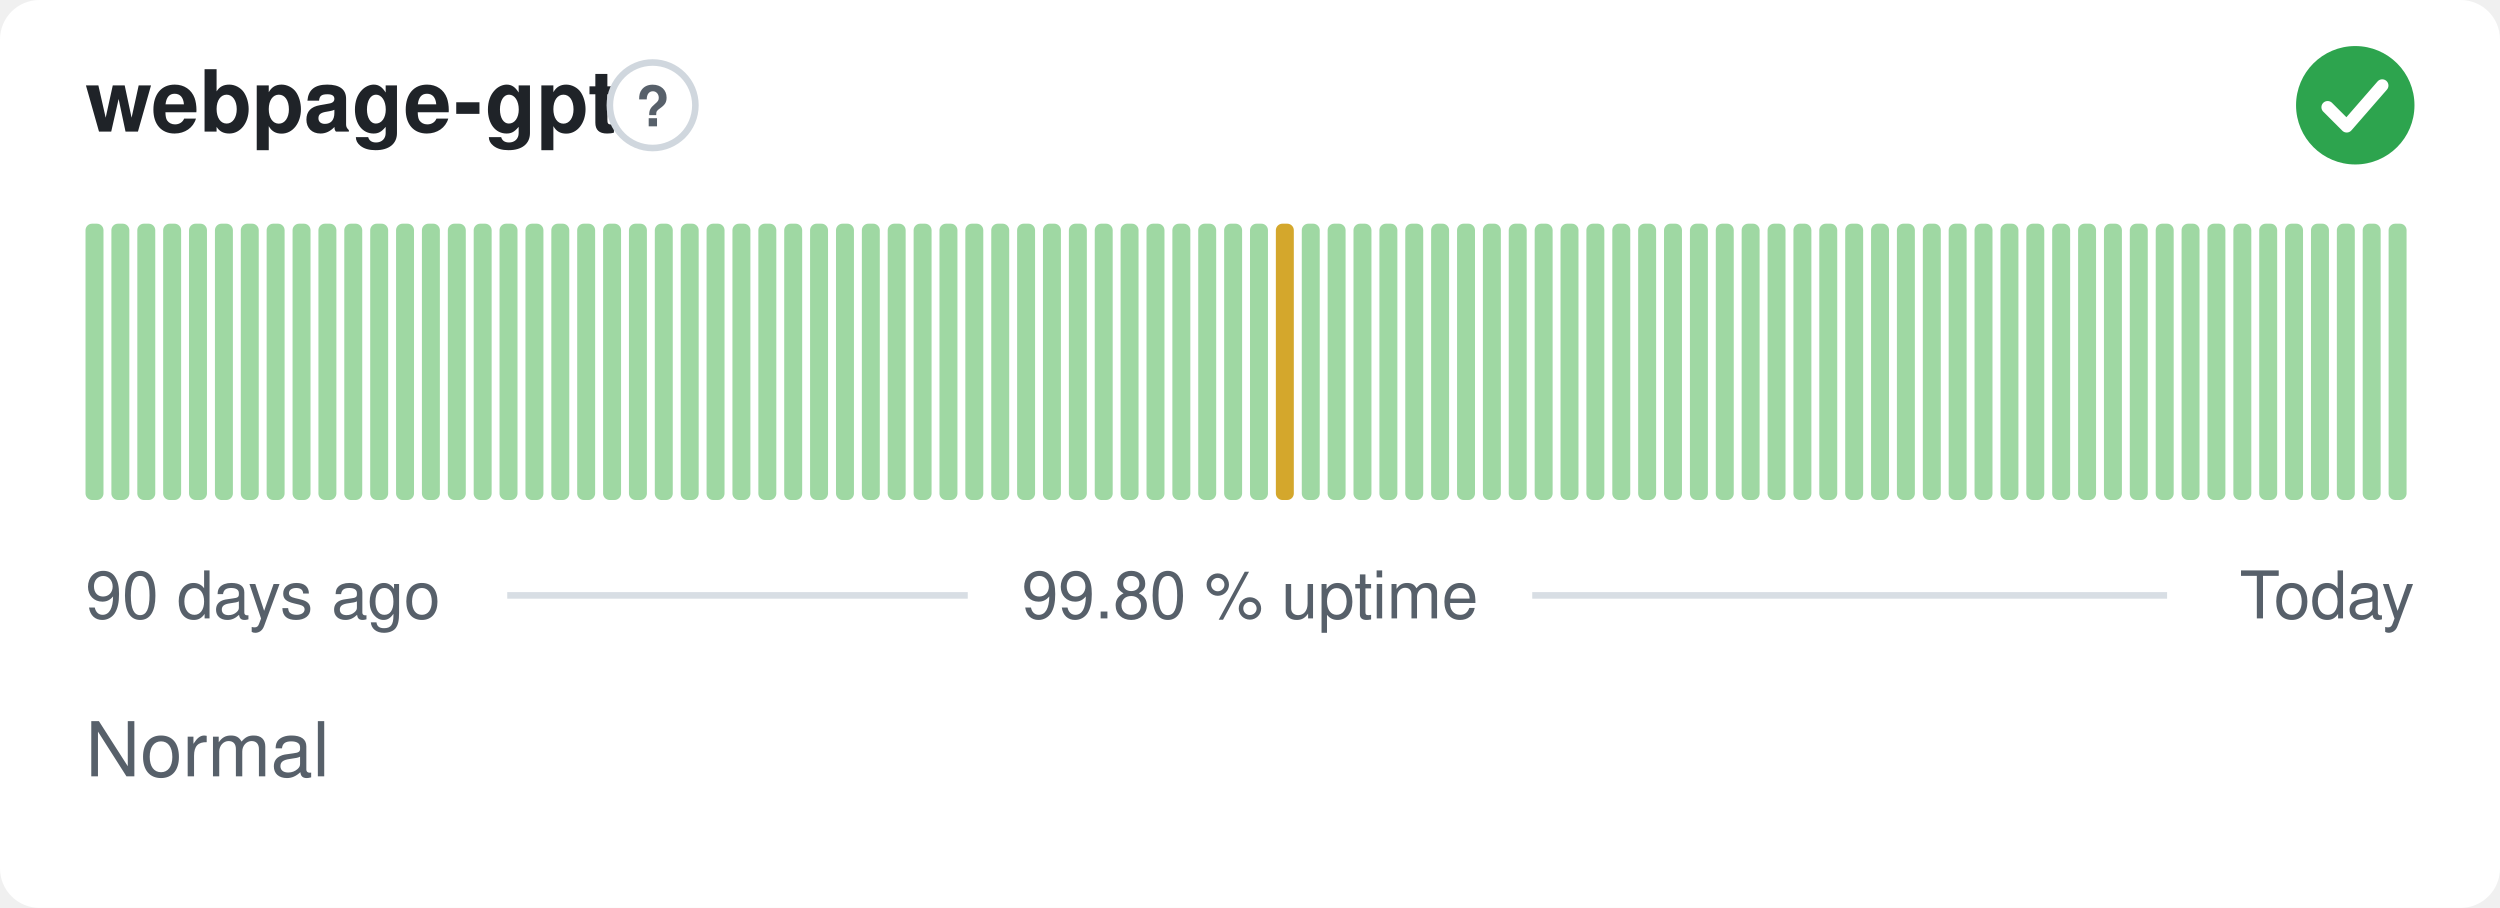
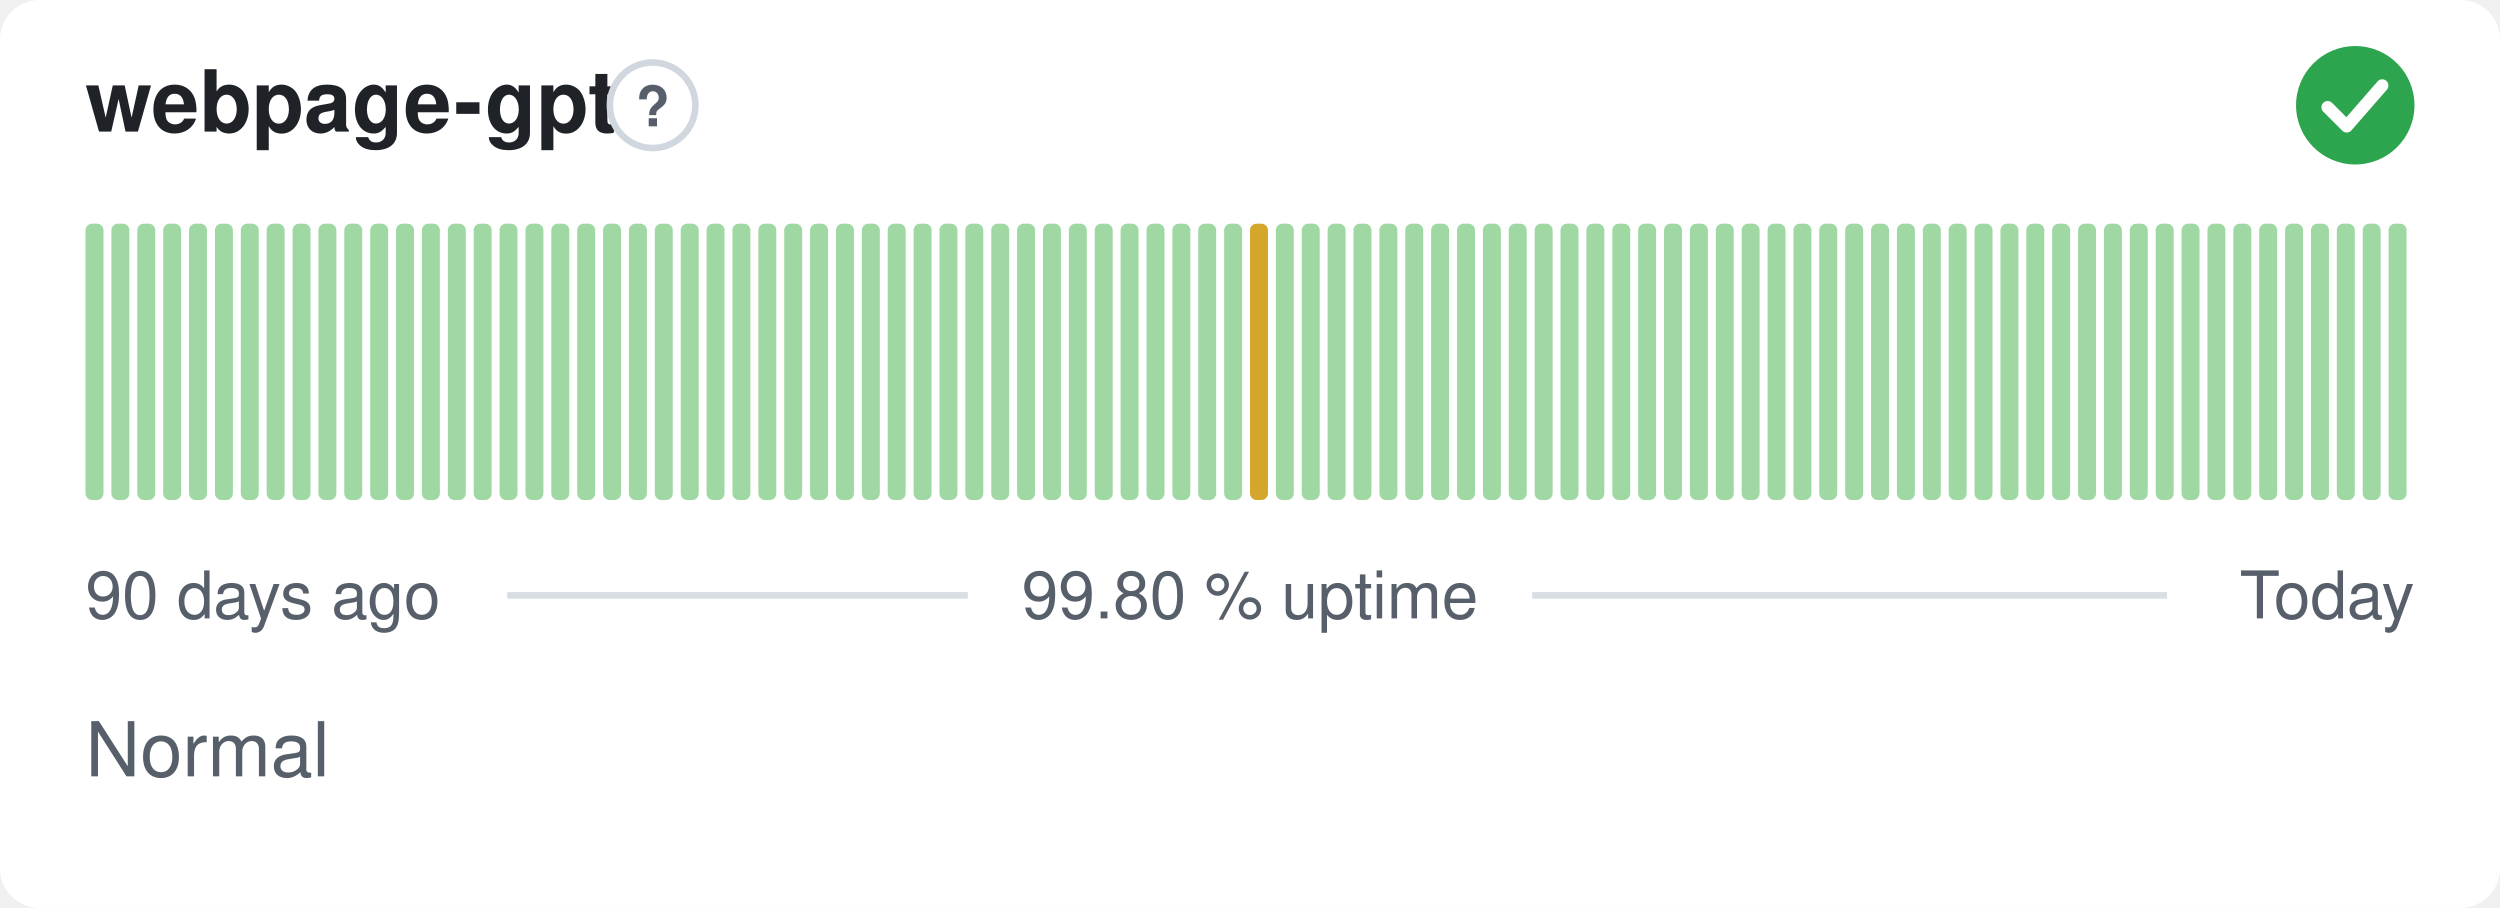
<svg xmlns="http://www.w3.org/2000/svg" width="380" height="138" viewBox="0 0 380 138" role="img" aria-label="webpage-gpt: Normal, 99.80 % uptime over the last 90 days" font-family="-apple-system,BlinkMacSystemFont,'Segoe UI',Helvetica,Arial,sans-serif">
  <style>
    @media (prefers-color-scheme: dark) {
      .bg { fill: #0d1117 }
      .title { fill: #e6edf3 }
      .muted { fill: #8b949e }
      .hint { stroke: #30363d }
      .rule { stroke: #30363d }
      .nodata { fill: #21262d }
    }
  </style>
  <rect class="bg" width="380" height="138" rx="6" fill="#ffffff" />
  <text class="title" x="13" y="20" font-size="13" font-weight="600" fill="#1f2328">webpage-gpt</text>
  <circle class="hint" cx="99.2" cy="16" r="6.5" fill="none" stroke="#d0d7de" stroke-width="1" />
  <text class="muted" x="99.2" y="19.2" text-anchor="middle" font-size="8.5" font-weight="700" fill="#57606a">?</text>
  <circle cx="358" cy="16" r="9" fill="#2da44e" />
  <path d="M353.80 16.30l2.90 2.90 5.40 -6.20" fill="none" stroke="#fff" stroke-width="1.89" stroke-linecap="round" stroke-linejoin="round" />
  <rect x="13.00" y="34.00" width="2.73" height="42.00" rx="1" fill="#9fd8a3" />
  <rect x="16.93" y="34.00" width="2.73" height="42.00" rx="1" fill="#9fd8a3" />
  <rect x="20.87" y="34.00" width="2.73" height="42.00" rx="1" fill="#9fd8a3" />
  <rect x="24.80" y="34.00" width="2.73" height="42.00" rx="1" fill="#9fd8a3" />
  <rect x="28.73" y="34.00" width="2.73" height="42.00" rx="1" fill="#9fd8a3" />
  <rect x="32.67" y="34.00" width="2.73" height="42.00" rx="1" fill="#9fd8a3" />
  <rect x="36.60" y="34.00" width="2.73" height="42.00" rx="1" fill="#9fd8a3" />
  <rect x="40.53" y="34.00" width="2.73" height="42.00" rx="1" fill="#9fd8a3" />
  <rect x="44.47" y="34.00" width="2.73" height="42.00" rx="1" fill="#9fd8a3" />
  <rect x="48.40" y="34.00" width="2.73" height="42.00" rx="1" fill="#9fd8a3" />
  <rect x="52.33" y="34.00" width="2.73" height="42.00" rx="1" fill="#9fd8a3" />
  <rect x="56.27" y="34.00" width="2.73" height="42.00" rx="1" fill="#9fd8a3" />
  <rect x="60.20" y="34.00" width="2.73" height="42.00" rx="1" fill="#9fd8a3" />
  <rect x="64.13" y="34.00" width="2.73" height="42.00" rx="1" fill="#9fd8a3" />
  <rect x="68.07" y="34.00" width="2.73" height="42.00" rx="1" fill="#9fd8a3" />
  <rect x="72.00" y="34.00" width="2.73" height="42.00" rx="1" fill="#9fd8a3" />
  <rect x="75.93" y="34.00" width="2.73" height="42.00" rx="1" fill="#9fd8a3" />
  <rect x="79.87" y="34.00" width="2.73" height="42.00" rx="1" fill="#9fd8a3" />
  <rect x="83.80" y="34.00" width="2.73" height="42.00" rx="1" fill="#9fd8a3" />
  <rect x="87.73" y="34.00" width="2.73" height="42.00" rx="1" fill="#9fd8a3" />
  <rect x="91.67" y="34.00" width="2.73" height="42.00" rx="1" fill="#9fd8a3" />
  <rect x="95.60" y="34.00" width="2.73" height="42.00" rx="1" fill="#9fd8a3" />
  <rect x="99.53" y="34.00" width="2.73" height="42.00" rx="1" fill="#9fd8a3" />
  <rect x="103.47" y="34.00" width="2.73" height="42.00" rx="1" fill="#9fd8a3" />
  <rect x="107.40" y="34.00" width="2.73" height="42.00" rx="1" fill="#9fd8a3" />
  <rect x="111.33" y="34.00" width="2.73" height="42.00" rx="1" fill="#9fd8a3" />
  <rect x="115.27" y="34.00" width="2.73" height="42.00" rx="1" fill="#9fd8a3" />
  <rect x="119.20" y="34.00" width="2.73" height="42.00" rx="1" fill="#9fd8a3" />
  <rect x="123.13" y="34.00" width="2.73" height="42.00" rx="1" fill="#9fd8a3" />
  <rect x="127.07" y="34.00" width="2.73" height="42.00" rx="1" fill="#9fd8a3" />
  <rect x="131.00" y="34.00" width="2.73" height="42.00" rx="1" fill="#9fd8a3" />
  <rect x="134.93" y="34.00" width="2.73" height="42.00" rx="1" fill="#9fd8a3" />
  <rect x="138.87" y="34.00" width="2.73" height="42.00" rx="1" fill="#9fd8a3" />
  <rect x="142.80" y="34.00" width="2.73" height="42.00" rx="1" fill="#9fd8a3" />
  <rect x="146.73" y="34.00" width="2.73" height="42.00" rx="1" fill="#9fd8a3" />
  <rect x="150.67" y="34.00" width="2.73" height="42.00" rx="1" fill="#9fd8a3" />
  <rect x="154.60" y="34.00" width="2.73" height="42.00" rx="1" fill="#9fd8a3" />
  <rect x="158.53" y="34.00" width="2.73" height="42.00" rx="1" fill="#9fd8a3" />
  <rect x="162.47" y="34.00" width="2.73" height="42.00" rx="1" fill="#9fd8a3" />
  <rect x="166.40" y="34.00" width="2.73" height="42.00" rx="1" fill="#9fd8a3" />
  <rect x="170.33" y="34.00" width="2.73" height="42.00" rx="1" fill="#9fd8a3" />
  <rect x="174.27" y="34.00" width="2.73" height="42.00" rx="1" fill="#9fd8a3" />
  <rect x="178.20" y="34.00" width="2.73" height="42.00" rx="1" fill="#9fd8a3" />
  <rect x="182.13" y="34.00" width="2.73" height="42.00" rx="1" fill="#9fd8a3" />
  <rect x="186.07" y="34.00" width="2.73" height="42.00" rx="1" fill="#9fd8a3" />
-   <rect x="190.00" y="34.00" width="2.73" height="42.00" rx="1" fill="#9fd8a3" />
-   <rect x="193.93" y="34.00" width="2.73" height="42.00" rx="1" fill="#d4a72c" />
+   <rect x="190.00" y="34.00" width="2.73" height="42.00" rx="1" fill="#d4a72c" />
+   <rect x="193.93" y="34.00" width="2.73" height="42.00" rx="1" fill="#9fd8a3" />
  <rect x="197.87" y="34.00" width="2.73" height="42.00" rx="1" fill="#9fd8a3" />
  <rect x="201.80" y="34.00" width="2.73" height="42.00" rx="1" fill="#9fd8a3" />
  <rect x="205.73" y="34.00" width="2.73" height="42.00" rx="1" fill="#9fd8a3" />
  <rect x="209.67" y="34.00" width="2.73" height="42.00" rx="1" fill="#9fd8a3" />
  <rect x="213.60" y="34.00" width="2.73" height="42.00" rx="1" fill="#9fd8a3" />
  <rect x="217.53" y="34.00" width="2.73" height="42.00" rx="1" fill="#9fd8a3" />
  <rect x="221.47" y="34.00" width="2.73" height="42.00" rx="1" fill="#9fd8a3" />
  <rect x="225.40" y="34.00" width="2.73" height="42.00" rx="1" fill="#9fd8a3" />
  <rect x="229.33" y="34.00" width="2.73" height="42.00" rx="1" fill="#9fd8a3" />
  <rect x="233.27" y="34.00" width="2.73" height="42.00" rx="1" fill="#9fd8a3" />
  <rect x="237.20" y="34.00" width="2.73" height="42.00" rx="1" fill="#9fd8a3" />
  <rect x="241.13" y="34.00" width="2.73" height="42.00" rx="1" fill="#9fd8a3" />
  <rect x="245.07" y="34.00" width="2.73" height="42.00" rx="1" fill="#9fd8a3" />
  <rect x="249.00" y="34.00" width="2.73" height="42.00" rx="1" fill="#9fd8a3" />
  <rect x="252.93" y="34.00" width="2.73" height="42.00" rx="1" fill="#9fd8a3" />
  <rect x="256.87" y="34.00" width="2.73" height="42.00" rx="1" fill="#9fd8a3" />
  <rect x="260.80" y="34.00" width="2.73" height="42.00" rx="1" fill="#9fd8a3" />
  <rect x="264.73" y="34.00" width="2.73" height="42.00" rx="1" fill="#9fd8a3" />
  <rect x="268.67" y="34.00" width="2.73" height="42.00" rx="1" fill="#9fd8a3" />
  <rect x="272.60" y="34.00" width="2.73" height="42.00" rx="1" fill="#9fd8a3" />
  <rect x="276.53" y="34.00" width="2.73" height="42.00" rx="1" fill="#9fd8a3" />
  <rect x="280.47" y="34.00" width="2.73" height="42.00" rx="1" fill="#9fd8a3" />
  <rect x="284.40" y="34.00" width="2.73" height="42.00" rx="1" fill="#9fd8a3" />
  <rect x="288.33" y="34.00" width="2.73" height="42.00" rx="1" fill="#9fd8a3" />
  <rect x="292.27" y="34.00" width="2.73" height="42.00" rx="1" fill="#9fd8a3" />
  <rect x="296.20" y="34.00" width="2.73" height="42.00" rx="1" fill="#9fd8a3" />
  <rect x="300.13" y="34.00" width="2.73" height="42.00" rx="1" fill="#9fd8a3" />
  <rect x="304.07" y="34.00" width="2.73" height="42.00" rx="1" fill="#9fd8a3" />
  <rect x="308.00" y="34.00" width="2.73" height="42.00" rx="1" fill="#9fd8a3" />
  <rect x="311.93" y="34.00" width="2.73" height="42.00" rx="1" fill="#9fd8a3" />
  <rect x="315.87" y="34.00" width="2.73" height="42.00" rx="1" fill="#9fd8a3" />
  <rect x="319.80" y="34.00" width="2.73" height="42.00" rx="1" fill="#9fd8a3" />
  <rect x="323.73" y="34.00" width="2.73" height="42.00" rx="1" fill="#9fd8a3" />
  <rect x="327.67" y="34.00" width="2.73" height="42.00" rx="1" fill="#9fd8a3" />
  <rect x="331.60" y="34.00" width="2.73" height="42.00" rx="1" fill="#9fd8a3" />
  <rect x="335.53" y="34.00" width="2.73" height="42.00" rx="1" fill="#9fd8a3" />
  <rect x="339.47" y="34.00" width="2.73" height="42.00" rx="1" fill="#9fd8a3" />
  <rect x="343.40" y="34.00" width="2.73" height="42.00" rx="1" fill="#9fd8a3" />
  <rect x="347.33" y="34.00" width="2.73" height="42.00" rx="1" fill="#9fd8a3" />
  <rect x="351.27" y="34.00" width="2.73" height="42.00" rx="1" fill="#9fd8a3" />
  <rect x="355.20" y="34.00" width="2.73" height="42.00" rx="1" fill="#9fd8a3" />
  <rect x="359.13" y="34.00" width="2.73" height="42.00" rx="1" fill="#9fd8a3" />
  <rect x="363.07" y="34.00" width="2.73" height="42.00" rx="1" fill="#9fd8a3" />
  <text class="muted" x="13" y="94" font-size="10" fill="#57606a">90 days ago</text>
  <text class="muted" x="190" y="94" text-anchor="middle" font-size="10" fill="#57606a">99.80 % uptime</text>
  <text class="muted" x="367" y="94" text-anchor="end" font-size="10" fill="#57606a">Today</text>
  <line class="rule" x1="77.1" y1="90.5" x2="147.1" y2="90.5" stroke="#d8dee4" stroke-width="1" />
  <line class="rule" x1="232.9" y1="90.5" x2="329.4" y2="90.5" stroke="#d8dee4" stroke-width="1" />
  <text class="muted" x="13" y="118" font-size="11.5" fill="#57606a">Normal</text>
</svg>
